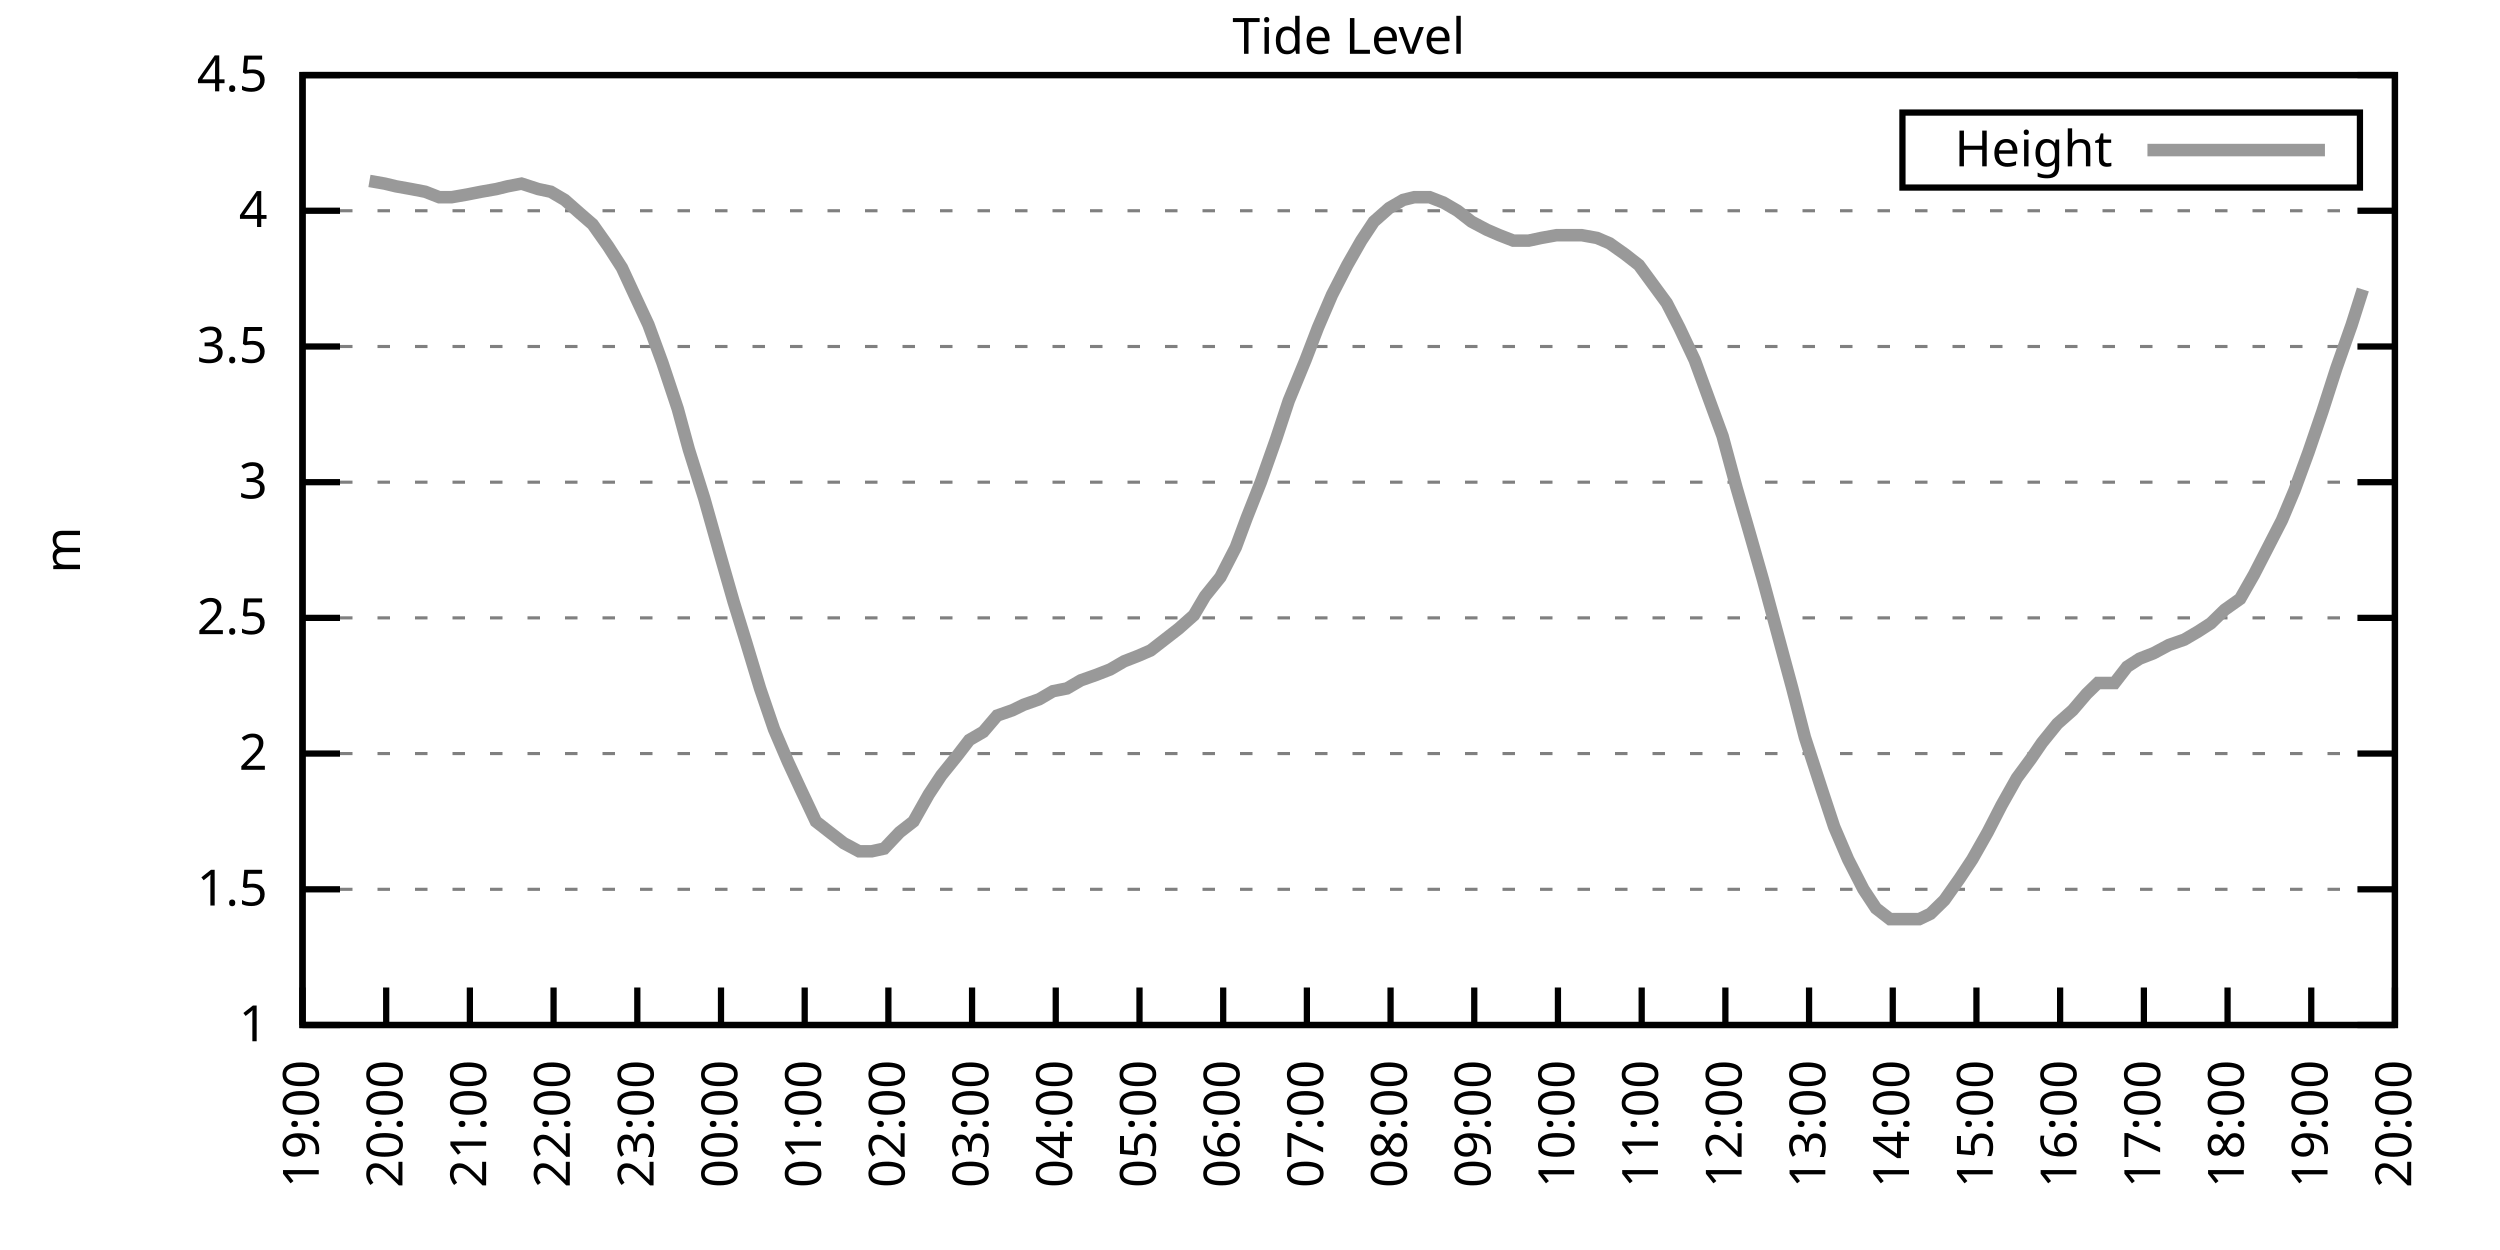
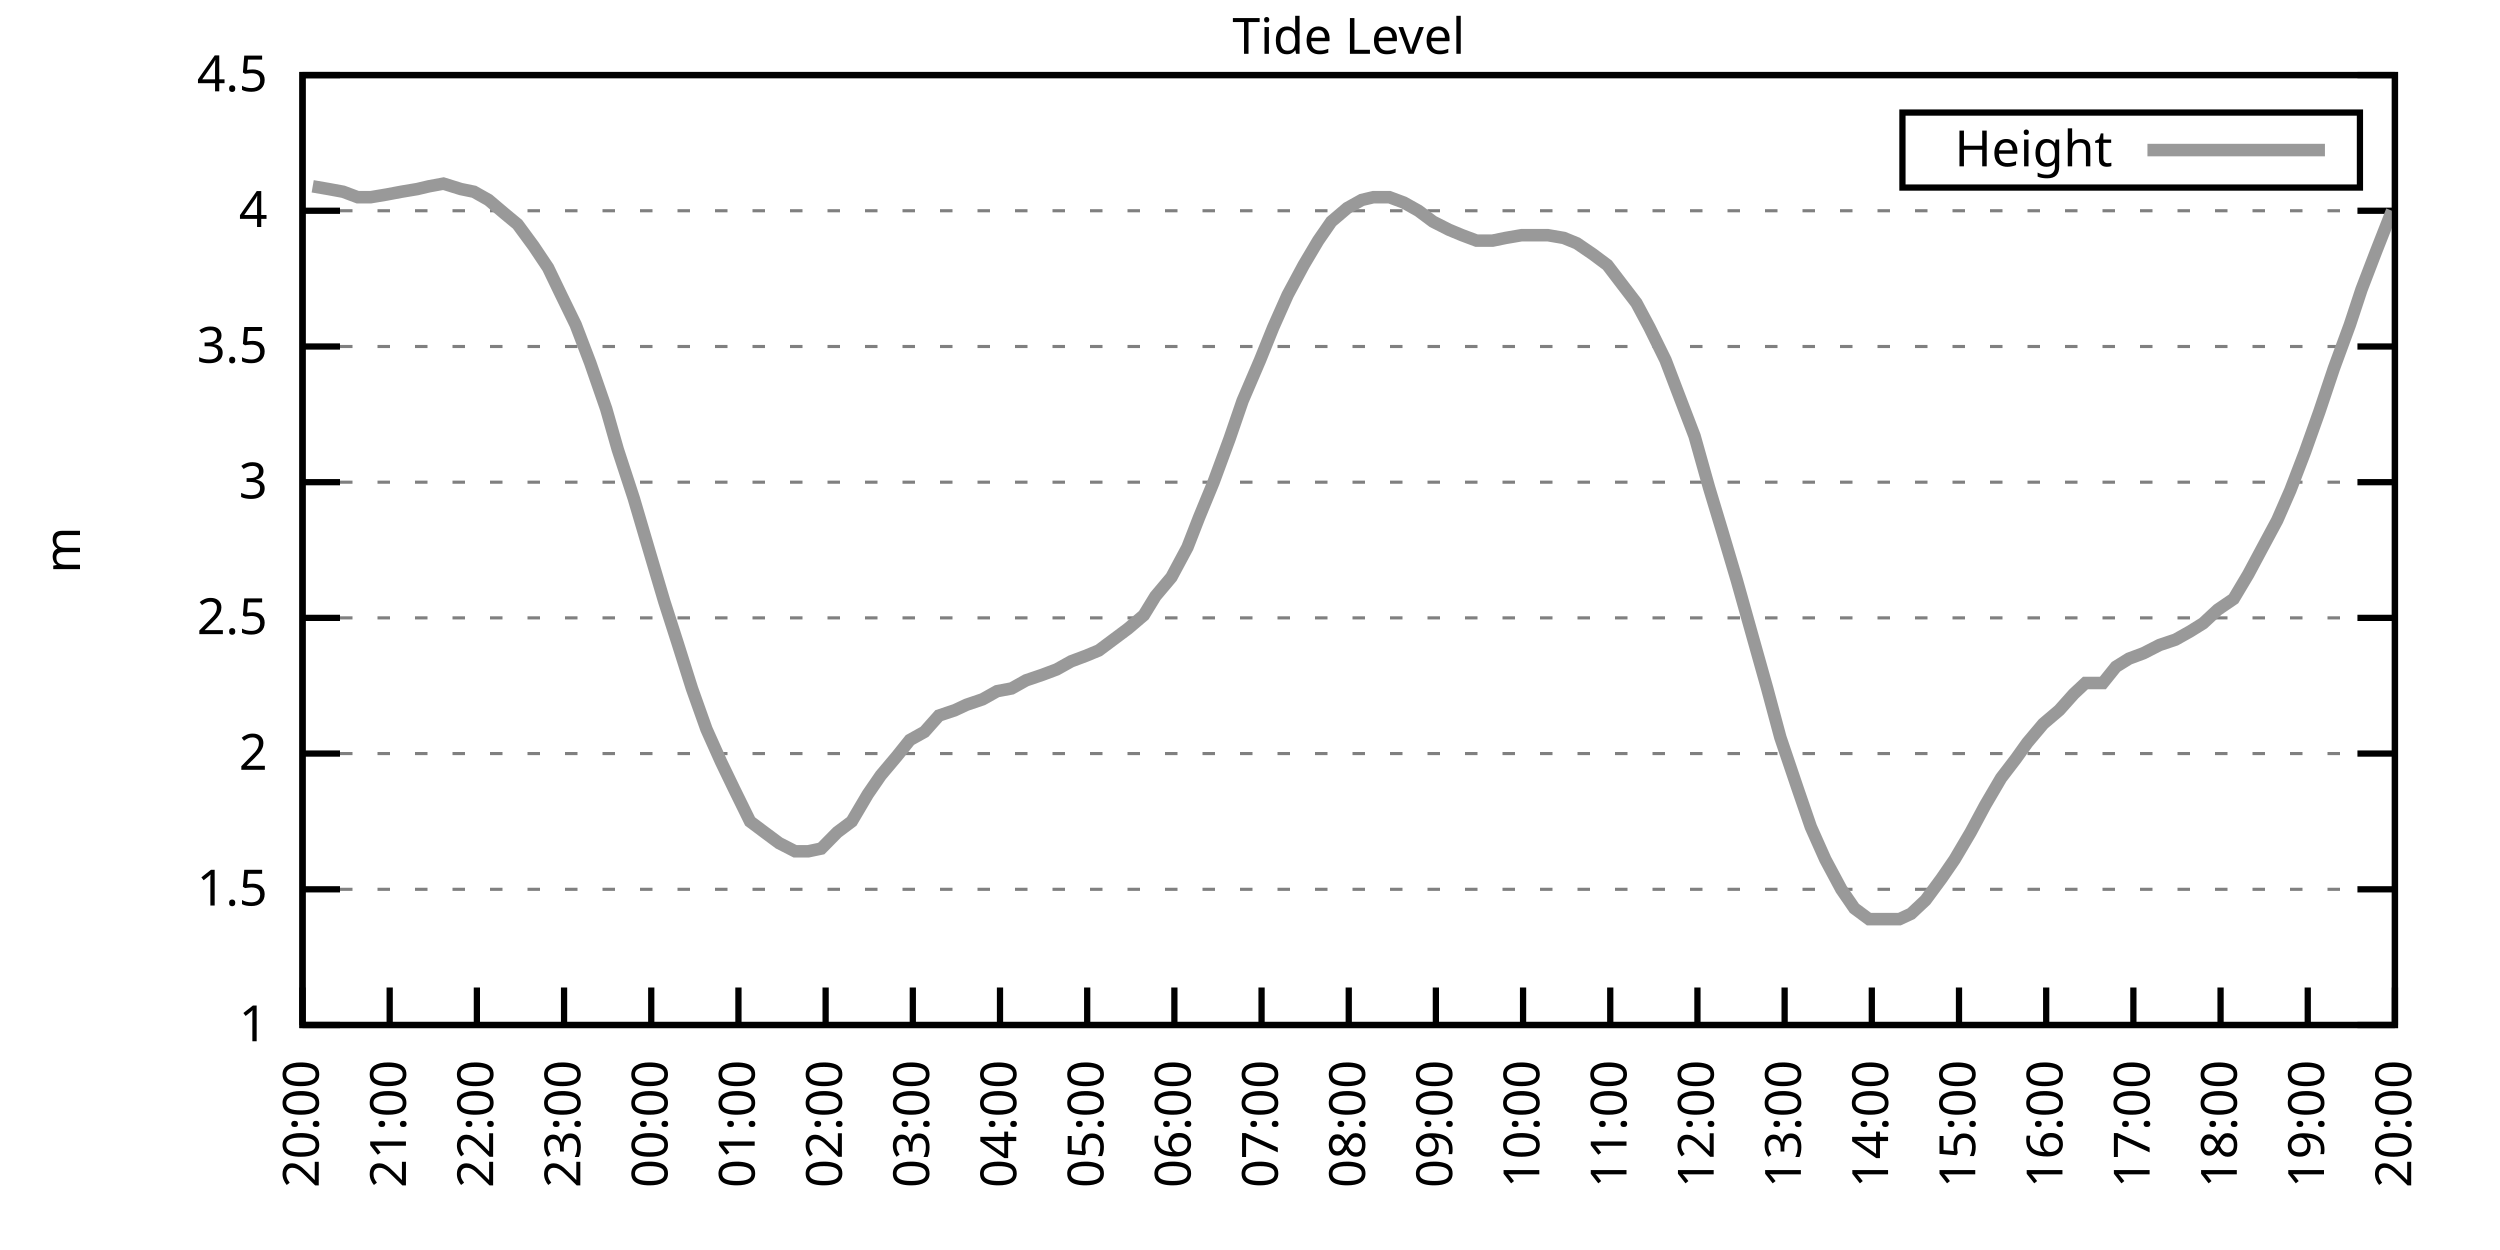
<svg xmlns="http://www.w3.org/2000/svg" xmlns:xlink="http://www.w3.org/1999/xlink" width="400" height="200" viewBox="0 0 400 200">
  <g id="gnuplot_canvas">
    <rect x="0" y="0" width="400" height="200" fill="none" />
    <defs>
      <circle id="gpDot" r="0.5" stroke-width="0.5" stroke="currentColor" />
      <path id="gpPt0" stroke-width="0.333" stroke="currentColor" d="M-1,0 h2 M0,-1 v2" />
      <path id="gpPt1" stroke-width="0.333" stroke="currentColor" d="M-1,-1 L1,1 M1,-1 L-1,1" />
      <path id="gpPt2" stroke-width="0.333" stroke="currentColor" d="M-1,0 L1,0 M0,-1 L0,1 M-1,-1 L1,1 M-1,1 L1,-1" />
      <rect id="gpPt3" stroke-width="0.333" stroke="currentColor" x="-1" y="-1" width="2" height="2" />
      <rect id="gpPt4" stroke-width="0.333" stroke="currentColor" fill="currentColor" x="-1" y="-1" width="2" height="2" />
      <circle id="gpPt5" stroke-width="0.333" stroke="currentColor" cx="0" cy="0" r="1" />
      <use xlink:href="#gpPt5" id="gpPt6" fill="currentColor" stroke="none" />
      <path id="gpPt7" stroke-width="0.333" stroke="currentColor" d="M0,-1.33 L-1.33,0.67 L1.33,0.67 z" />
      <use xlink:href="#gpPt7" id="gpPt8" fill="currentColor" stroke="none" />
      <use xlink:href="#gpPt7" id="gpPt9" stroke="currentColor" transform="rotate(180)" />
      <use xlink:href="#gpPt9" id="gpPt10" fill="currentColor" stroke="none" />
      <use xlink:href="#gpPt3" id="gpPt11" stroke="currentColor" transform="rotate(45)" />
      <use xlink:href="#gpPt11" id="gpPt12" fill="currentColor" stroke="none" />
      <path id="gpPt13" stroke-width="0.333" stroke="currentColor" d="M0,1.330 L1.265,0.411 L0.782,-1.067 L-0.782,-1.076 L-1.265,0.411 z" />
      <use xlink:href="#gpPt13" id="gpPt14" fill="currentColor" stroke="none" />
      <filter id="textbox" filterUnits="objectBoundingBox" x="0" y="0" height="1" width="1">
        <feFlood flood-color="white" flood-opacity="1" result="bgnd" />
        <feComposite in="SourceGraphic" in2="bgnd" operator="atop" />
      </filter>
      <filter id="greybox" filterUnits="objectBoundingBox" x="0" y="0" height="1" width="1">
        <feFlood flood-color="lightgrey" flood-opacity="1" result="grey" />
        <feComposite in="SourceGraphic" in2="grey" operator="atop" />
      </filter>
    </defs>
    <g fill="none" color="white" stroke="currentColor" stroke-width="1.00" stroke-linecap="butt" stroke-linejoin="miter">
</g>
    <g fill="none" color="black" stroke="currentColor" stroke-width="1.00" stroke-linecap="butt" stroke-linejoin="miter">
      <g stroke="none" shape-rendering="crispEdges">
        <polygon fill="rgb(255, 255, 255)" points="48.40,164.00 383.18,164.00 383.18,12.02 48.40,12.02 " />
      </g>
    </g>
    <g fill="none" color="black" stroke="currentColor" stroke-width="1.00" stroke-linecap="butt" stroke-linejoin="miter">
</g>
    <g fill="none" color="black" stroke="black" stroke-width="0.50" stroke-linecap="butt" stroke-linejoin="miter">
</g>
    <g fill="none" color="gray" stroke="currentColor" stroke-width="0.50" stroke-linecap="butt" stroke-linejoin="miter">
      <path stroke="gray" stroke-dasharray="2,4" class="gridline" d="M48.40,164.00 L383.19,164.00  " />
    </g>
    <g fill="none" color="gray" stroke="gray" stroke-width="1.00" stroke-linecap="butt" stroke-linejoin="miter">
</g>
    <g fill="none" color="black" stroke="currentColor" stroke-width="1.00" stroke-linecap="butt" stroke-linejoin="miter">
      <path stroke="black" d="M48.40,164.00 L54.40,164.00 M383.19,164.00 L377.19,164.00  " />
      <g transform="translate(42.80,166.60)" stroke="none" fill="black" font-family="Sans" font-size="8.00" text-anchor="end">
        <text>
          <tspan font-family="Sans"> 1</tspan>
        </text>
      </g>
    </g>
    <g fill="none" color="black" stroke="currentColor" stroke-width="1.00" stroke-linecap="butt" stroke-linejoin="miter">
</g>
    <g fill="none" color="black" stroke="black" stroke-width="0.50" stroke-linecap="butt" stroke-linejoin="miter">
</g>
    <g fill="none" color="gray" stroke="currentColor" stroke-width="0.50" stroke-linecap="butt" stroke-linejoin="miter">
      <path stroke="gray" stroke-dasharray="2,4" class="gridline" d="M48.40,142.29 L383.19,142.29  " />
    </g>
    <g fill="none" color="gray" stroke="gray" stroke-width="1.00" stroke-linecap="butt" stroke-linejoin="miter">
</g>
    <g fill="none" color="black" stroke="currentColor" stroke-width="1.00" stroke-linecap="butt" stroke-linejoin="miter">
      <path stroke="black" d="M48.40,142.29 L54.40,142.29 M383.19,142.29 L377.19,142.29  " />
      <g transform="translate(42.80,144.89)" stroke="none" fill="black" font-family="Sans" font-size="8.00" text-anchor="end">
        <text>
          <tspan font-family="Sans"> 1.5</tspan>
        </text>
      </g>
    </g>
    <g fill="none" color="black" stroke="currentColor" stroke-width="1.00" stroke-linecap="butt" stroke-linejoin="miter">
</g>
    <g fill="none" color="black" stroke="black" stroke-width="0.50" stroke-linecap="butt" stroke-linejoin="miter">
</g>
    <g fill="none" color="gray" stroke="currentColor" stroke-width="0.50" stroke-linecap="butt" stroke-linejoin="miter">
      <path stroke="gray" stroke-dasharray="2,4" class="gridline" d="M48.40,120.57 L383.19,120.57  " />
    </g>
    <g fill="none" color="gray" stroke="gray" stroke-width="1.00" stroke-linecap="butt" stroke-linejoin="miter">
</g>
    <g fill="none" color="black" stroke="currentColor" stroke-width="1.00" stroke-linecap="butt" stroke-linejoin="miter">
      <path stroke="black" d="M48.40,120.57 L54.40,120.57 M383.19,120.57 L377.19,120.57  " />
      <g transform="translate(42.80,123.17)" stroke="none" fill="black" font-family="Sans" font-size="8.00" text-anchor="end">
        <text>
          <tspan font-family="Sans"> 2</tspan>
        </text>
      </g>
    </g>
    <g fill="none" color="black" stroke="currentColor" stroke-width="1.00" stroke-linecap="butt" stroke-linejoin="miter">
</g>
    <g fill="none" color="black" stroke="black" stroke-width="0.50" stroke-linecap="butt" stroke-linejoin="miter">
</g>
    <g fill="none" color="gray" stroke="currentColor" stroke-width="0.50" stroke-linecap="butt" stroke-linejoin="miter">
      <path stroke="gray" stroke-dasharray="2,4" class="gridline" d="M48.40,98.86 L383.19,98.86  " />
    </g>
    <g fill="none" color="gray" stroke="gray" stroke-width="1.00" stroke-linecap="butt" stroke-linejoin="miter">
</g>
    <g fill="none" color="black" stroke="currentColor" stroke-width="1.00" stroke-linecap="butt" stroke-linejoin="miter">
      <path stroke="black" d="M48.40,98.86 L54.40,98.86 M383.19,98.86 L377.19,98.86  " />
      <g transform="translate(42.80,101.46)" stroke="none" fill="black" font-family="Sans" font-size="8.00" text-anchor="end">
        <text>
          <tspan font-family="Sans"> 2.5</tspan>
        </text>
      </g>
    </g>
    <g fill="none" color="black" stroke="currentColor" stroke-width="1.00" stroke-linecap="butt" stroke-linejoin="miter">
</g>
    <g fill="none" color="black" stroke="black" stroke-width="0.50" stroke-linecap="butt" stroke-linejoin="miter">
</g>
    <g fill="none" color="gray" stroke="currentColor" stroke-width="0.50" stroke-linecap="butt" stroke-linejoin="miter">
      <path stroke="gray" stroke-dasharray="2,4" class="gridline" d="M48.40,77.15 L383.19,77.15  " />
    </g>
    <g fill="none" color="gray" stroke="gray" stroke-width="1.00" stroke-linecap="butt" stroke-linejoin="miter">
</g>
    <g fill="none" color="black" stroke="currentColor" stroke-width="1.00" stroke-linecap="butt" stroke-linejoin="miter">
      <path stroke="black" d="M48.40,77.15 L54.40,77.15 M383.19,77.15 L377.19,77.15  " />
      <g transform="translate(42.80,79.75)" stroke="none" fill="black" font-family="Sans" font-size="8.00" text-anchor="end">
        <text>
          <tspan font-family="Sans"> 3</tspan>
        </text>
      </g>
    </g>
    <g fill="none" color="black" stroke="currentColor" stroke-width="1.00" stroke-linecap="butt" stroke-linejoin="miter">
</g>
    <g fill="none" color="black" stroke="black" stroke-width="0.50" stroke-linecap="butt" stroke-linejoin="miter">
</g>
    <g fill="none" color="gray" stroke="currentColor" stroke-width="0.50" stroke-linecap="butt" stroke-linejoin="miter">
      <path stroke="gray" stroke-dasharray="2,4" class="gridline" d="M48.40,55.44 L383.19,55.44  " />
    </g>
    <g fill="none" color="gray" stroke="gray" stroke-width="1.00" stroke-linecap="butt" stroke-linejoin="miter">
</g>
    <g fill="none" color="black" stroke="currentColor" stroke-width="1.00" stroke-linecap="butt" stroke-linejoin="miter">
      <path stroke="black" d="M48.40,55.44 L54.40,55.44 M383.19,55.44 L377.19,55.44  " />
      <g transform="translate(42.80,58.04)" stroke="none" fill="black" font-family="Sans" font-size="8.00" text-anchor="end">
        <text>
          <tspan font-family="Sans"> 3.5</tspan>
        </text>
      </g>
    </g>
    <g fill="none" color="black" stroke="currentColor" stroke-width="1.00" stroke-linecap="butt" stroke-linejoin="miter">
</g>
    <g fill="none" color="black" stroke="black" stroke-width="0.50" stroke-linecap="butt" stroke-linejoin="miter">
</g>
    <g fill="none" color="gray" stroke="currentColor" stroke-width="0.50" stroke-linecap="butt" stroke-linejoin="miter">
      <path stroke="gray" stroke-dasharray="2,4" class="gridline" d="M48.40,33.72 L383.19,33.72  " />
    </g>
    <g fill="none" color="gray" stroke="gray" stroke-width="1.00" stroke-linecap="butt" stroke-linejoin="miter">
</g>
    <g fill="none" color="black" stroke="currentColor" stroke-width="1.00" stroke-linecap="butt" stroke-linejoin="miter">
      <path stroke="black" d="M48.40,33.72 L54.40,33.72 M383.19,33.72 L377.19,33.72  " />
      <g transform="translate(42.80,36.32)" stroke="none" fill="black" font-family="Sans" font-size="8.00" text-anchor="end">
        <text>
          <tspan font-family="Sans"> 4</tspan>
        </text>
      </g>
    </g>
    <g fill="none" color="black" stroke="currentColor" stroke-width="1.00" stroke-linecap="butt" stroke-linejoin="miter">
</g>
    <g fill="none" color="black" stroke="black" stroke-width="0.50" stroke-linecap="butt" stroke-linejoin="miter">
</g>
    <g fill="none" color="gray" stroke="currentColor" stroke-width="0.50" stroke-linecap="butt" stroke-linejoin="miter">
      <path stroke="gray" stroke-dasharray="2,4" class="gridline" d="M48.40,12.01 L383.19,12.01  " />
    </g>
    <g fill="none" color="gray" stroke="gray" stroke-width="1.00" stroke-linecap="butt" stroke-linejoin="miter">
</g>
    <g fill="none" color="black" stroke="currentColor" stroke-width="1.00" stroke-linecap="butt" stroke-linejoin="miter">
      <path stroke="black" d="M48.40,12.01 L54.40,12.01 M383.19,12.01 L377.19,12.01  " />
      <g transform="translate(42.80,14.61)" stroke="none" fill="black" font-family="Sans" font-size="8.00" text-anchor="end">
        <text>
          <tspan font-family="Sans"> 4.5</tspan>
        </text>
      </g>
    </g>
    <g fill="none" color="black" stroke="currentColor" stroke-width="1.00" stroke-linecap="butt" stroke-linejoin="miter">
      <path stroke="black" d="M48.40,164.00 L48.40,158.00  " />
      <g transform="translate(51.00,169.60) rotate(270.00)" stroke="none" fill="black" font-family="Sans" font-size="8.00" text-anchor="end">
        <text>
-           <tspan font-family="Sans">19:00</tspan>
-         </text>
-       </g>
-     </g>
-     <g fill="none" color="black" stroke="currentColor" stroke-width="1.00" stroke-linecap="butt" stroke-linejoin="miter">
-       <path stroke="black" d="M61.79,164.00 L61.79,158.00  " />
-       <g transform="translate(64.39,169.60) rotate(270.00)" stroke="none" fill="black" font-family="Sans" font-size="8.00" text-anchor="end">
-         <text>
          <tspan font-family="Sans">20:00</tspan>
        </text>
      </g>
    </g>
    <g fill="none" color="black" stroke="currentColor" stroke-width="1.00" stroke-linecap="butt" stroke-linejoin="miter">
-       <path stroke="black" d="M75.18,164.00 L75.18,158.00  " />
-       <g transform="translate(77.78,169.60) rotate(270.00)" stroke="none" fill="black" font-family="Sans" font-size="8.00" text-anchor="end">
+       <path stroke="black" d="M62.35,164.00 L62.35,158.00  " />
+       <g transform="translate(64.95,169.60) rotate(270.00)" stroke="none" fill="black" font-family="Sans" font-size="8.00" text-anchor="end">
        <text>
          <tspan font-family="Sans">21:00</tspan>
        </text>
      </g>
    </g>
    <g fill="none" color="black" stroke="currentColor" stroke-width="1.00" stroke-linecap="butt" stroke-linejoin="miter">
-       <path stroke="black" d="M88.57,164.00 L88.57,158.00  " />
-       <g transform="translate(91.17,169.60) rotate(270.00)" stroke="none" fill="black" font-family="Sans" font-size="8.00" text-anchor="end">
+       <path stroke="black" d="M76.30,164.00 L76.30,158.00  " />
+       <g transform="translate(78.90,169.60) rotate(270.00)" stroke="none" fill="black" font-family="Sans" font-size="8.00" text-anchor="end">
        <text>
          <tspan font-family="Sans">22:00</tspan>
        </text>
      </g>
    </g>
    <g fill="none" color="black" stroke="currentColor" stroke-width="1.00" stroke-linecap="butt" stroke-linejoin="miter">
-       <path stroke="black" d="M101.97,164.00 L101.97,158.00  " />
-       <g transform="translate(104.57,169.60) rotate(270.00)" stroke="none" fill="black" font-family="Sans" font-size="8.00" text-anchor="end">
+       <path stroke="black" d="M90.25,164.00 L90.25,158.00  " />
+       <g transform="translate(92.85,169.60) rotate(270.00)" stroke="none" fill="black" font-family="Sans" font-size="8.00" text-anchor="end">
        <text>
          <tspan font-family="Sans">23:00</tspan>
        </text>
      </g>
    </g>
    <g fill="none" color="black" stroke="currentColor" stroke-width="1.00" stroke-linecap="butt" stroke-linejoin="miter">
-       <path stroke="black" d="M115.36,164.00 L115.36,158.00  " />
-       <g transform="translate(117.96,169.60) rotate(270.00)" stroke="none" fill="black" font-family="Sans" font-size="8.00" text-anchor="end">
+       <path stroke="black" d="M104.20,164.00 L104.20,158.00  " />
+       <g transform="translate(106.80,169.60) rotate(270.00)" stroke="none" fill="black" font-family="Sans" font-size="8.00" text-anchor="end">
        <text>
          <tspan font-family="Sans">00:00</tspan>
        </text>
      </g>
    </g>
    <g fill="none" color="black" stroke="currentColor" stroke-width="1.00" stroke-linecap="butt" stroke-linejoin="miter">
-       <path stroke="black" d="M128.75,164.00 L128.75,158.00  " />
-       <g transform="translate(131.35,169.60) rotate(270.00)" stroke="none" fill="black" font-family="Sans" font-size="8.00" text-anchor="end">
+       <path stroke="black" d="M118.15,164.00 L118.15,158.00  " />
+       <g transform="translate(120.75,169.60) rotate(270.00)" stroke="none" fill="black" font-family="Sans" font-size="8.00" text-anchor="end">
        <text>
          <tspan font-family="Sans">01:00</tspan>
        </text>
      </g>
    </g>
    <g fill="none" color="black" stroke="currentColor" stroke-width="1.00" stroke-linecap="butt" stroke-linejoin="miter">
-       <path stroke="black" d="M142.14,164.00 L142.14,158.00  " />
-       <g transform="translate(144.74,169.60) rotate(270.00)" stroke="none" fill="black" font-family="Sans" font-size="8.00" text-anchor="end">
+       <path stroke="black" d="M132.10,164.00 L132.10,158.00  " />
+       <g transform="translate(134.70,169.60) rotate(270.00)" stroke="none" fill="black" font-family="Sans" font-size="8.00" text-anchor="end">
        <text>
          <tspan font-family="Sans">02:00</tspan>
        </text>
      </g>
    </g>
    <g fill="none" color="black" stroke="currentColor" stroke-width="1.00" stroke-linecap="butt" stroke-linejoin="miter">
-       <path stroke="black" d="M155.53,164.00 L155.53,158.00  " />
-       <g transform="translate(158.13,169.60) rotate(270.00)" stroke="none" fill="black" font-family="Sans" font-size="8.00" text-anchor="end">
+       <path stroke="black" d="M146.05,164.00 L146.05,158.00  " />
+       <g transform="translate(148.65,169.60) rotate(270.00)" stroke="none" fill="black" font-family="Sans" font-size="8.00" text-anchor="end">
        <text>
          <tspan font-family="Sans">03:00</tspan>
        </text>
      </g>
    </g>
    <g fill="none" color="black" stroke="currentColor" stroke-width="1.00" stroke-linecap="butt" stroke-linejoin="miter">
-       <path stroke="black" d="M168.92,164.00 L168.92,158.00  " />
-       <g transform="translate(171.52,169.60) rotate(270.00)" stroke="none" fill="black" font-family="Sans" font-size="8.00" text-anchor="end">
+       <path stroke="black" d="M160.00,164.00 L160.00,158.00  " />
+       <g transform="translate(162.60,169.60) rotate(270.00)" stroke="none" fill="black" font-family="Sans" font-size="8.00" text-anchor="end">
        <text>
          <tspan font-family="Sans">04:00</tspan>
        </text>
      </g>
    </g>
    <g fill="none" color="black" stroke="currentColor" stroke-width="1.00" stroke-linecap="butt" stroke-linejoin="miter">
-       <path stroke="black" d="M182.32,164.00 L182.32,158.00  " />
-       <g transform="translate(184.92,169.60) rotate(270.00)" stroke="none" fill="black" font-family="Sans" font-size="8.00" text-anchor="end">
+       <path stroke="black" d="M173.95,164.00 L173.95,158.00  " />
+       <g transform="translate(176.55,169.60) rotate(270.00)" stroke="none" fill="black" font-family="Sans" font-size="8.00" text-anchor="end">
        <text>
          <tspan font-family="Sans">05:00</tspan>
        </text>
      </g>
    </g>
    <g fill="none" color="black" stroke="currentColor" stroke-width="1.00" stroke-linecap="butt" stroke-linejoin="miter">
-       <path stroke="black" d="M195.71,164.00 L195.71,158.00  " />
-       <g transform="translate(198.31,169.60) rotate(270.00)" stroke="none" fill="black" font-family="Sans" font-size="8.00" text-anchor="end">
+       <path stroke="black" d="M187.90,164.00 L187.90,158.00  " />
+       <g transform="translate(190.50,169.60) rotate(270.00)" stroke="none" fill="black" font-family="Sans" font-size="8.00" text-anchor="end">
        <text>
          <tspan font-family="Sans">06:00</tspan>
        </text>
      </g>
    </g>
    <g fill="none" color="black" stroke="currentColor" stroke-width="1.00" stroke-linecap="butt" stroke-linejoin="miter">
-       <path stroke="black" d="M209.10,164.00 L209.10,158.00  " />
-       <g transform="translate(211.70,169.60) rotate(270.00)" stroke="none" fill="black" font-family="Sans" font-size="8.00" text-anchor="end">
+       <path stroke="black" d="M201.85,164.00 L201.85,158.00  " />
+       <g transform="translate(204.45,169.60) rotate(270.00)" stroke="none" fill="black" font-family="Sans" font-size="8.00" text-anchor="end">
        <text>
          <tspan font-family="Sans">07:00</tspan>
        </text>
      </g>
    </g>
    <g fill="none" color="black" stroke="currentColor" stroke-width="1.00" stroke-linecap="butt" stroke-linejoin="miter">
-       <path stroke="black" d="M222.49,164.00 L222.49,158.00  " />
-       <g transform="translate(225.09,169.60) rotate(270.00)" stroke="none" fill="black" font-family="Sans" font-size="8.00" text-anchor="end">
+       <path stroke="black" d="M215.80,164.00 L215.80,158.00  " />
+       <g transform="translate(218.40,169.60) rotate(270.00)" stroke="none" fill="black" font-family="Sans" font-size="8.00" text-anchor="end">
        <text>
          <tspan font-family="Sans">08:00</tspan>
        </text>
      </g>
    </g>
    <g fill="none" color="black" stroke="currentColor" stroke-width="1.00" stroke-linecap="butt" stroke-linejoin="miter">
-       <path stroke="black" d="M235.88,164.00 L235.88,158.00  " />
-       <g transform="translate(238.48,169.60) rotate(270.00)" stroke="none" fill="black" font-family="Sans" font-size="8.00" text-anchor="end">
+       <path stroke="black" d="M229.74,164.00 L229.74,158.00  " />
+       <g transform="translate(232.34,169.60) rotate(270.00)" stroke="none" fill="black" font-family="Sans" font-size="8.00" text-anchor="end">
        <text>
          <tspan font-family="Sans">09:00</tspan>
        </text>
      </g>
    </g>
    <g fill="none" color="black" stroke="currentColor" stroke-width="1.00" stroke-linecap="butt" stroke-linejoin="miter">
-       <path stroke="black" d="M249.27,164.00 L249.27,158.00  " />
-       <g transform="translate(251.87,169.60) rotate(270.00)" stroke="none" fill="black" font-family="Sans" font-size="8.00" text-anchor="end">
+       <path stroke="black" d="M243.69,164.00 L243.69,158.00  " />
+       <g transform="translate(246.29,169.60) rotate(270.00)" stroke="none" fill="black" font-family="Sans" font-size="8.00" text-anchor="end">
        <text>
          <tspan font-family="Sans">10:00</tspan>
        </text>
      </g>
    </g>
    <g fill="none" color="black" stroke="currentColor" stroke-width="1.00" stroke-linecap="butt" stroke-linejoin="miter">
-       <path stroke="black" d="M262.67,164.00 L262.67,158.00  " />
-       <g transform="translate(265.27,169.60) rotate(270.00)" stroke="none" fill="black" font-family="Sans" font-size="8.00" text-anchor="end">
+       <path stroke="black" d="M257.64,164.00 L257.64,158.00  " />
+       <g transform="translate(260.24,169.60) rotate(270.00)" stroke="none" fill="black" font-family="Sans" font-size="8.00" text-anchor="end">
        <text>
          <tspan font-family="Sans">11:00</tspan>
        </text>
      </g>
    </g>
    <g fill="none" color="black" stroke="currentColor" stroke-width="1.00" stroke-linecap="butt" stroke-linejoin="miter">
-       <path stroke="black" d="M276.06,164.00 L276.06,158.00  " />
-       <g transform="translate(278.66,169.60) rotate(270.00)" stroke="none" fill="black" font-family="Sans" font-size="8.00" text-anchor="end">
+       <path stroke="black" d="M271.59,164.00 L271.59,158.00  " />
+       <g transform="translate(274.19,169.60) rotate(270.00)" stroke="none" fill="black" font-family="Sans" font-size="8.00" text-anchor="end">
        <text>
          <tspan font-family="Sans">12:00</tspan>
        </text>
      </g>
    </g>
    <g fill="none" color="black" stroke="currentColor" stroke-width="1.00" stroke-linecap="butt" stroke-linejoin="miter">
-       <path stroke="black" d="M289.45,164.00 L289.45,158.00  " />
-       <g transform="translate(292.05,169.60) rotate(270.00)" stroke="none" fill="black" font-family="Sans" font-size="8.00" text-anchor="end">
+       <path stroke="black" d="M285.54,164.00 L285.54,158.00  " />
+       <g transform="translate(288.14,169.60) rotate(270.00)" stroke="none" fill="black" font-family="Sans" font-size="8.00" text-anchor="end">
        <text>
          <tspan font-family="Sans">13:00</tspan>
        </text>
      </g>
    </g>
    <g fill="none" color="black" stroke="currentColor" stroke-width="1.00" stroke-linecap="butt" stroke-linejoin="miter">
-       <path stroke="black" d="M302.84,164.00 L302.84,158.00  " />
-       <g transform="translate(305.44,169.60) rotate(270.00)" stroke="none" fill="black" font-family="Sans" font-size="8.00" text-anchor="end">
+       <path stroke="black" d="M299.49,164.00 L299.49,158.00  " />
+       <g transform="translate(302.09,169.60) rotate(270.00)" stroke="none" fill="black" font-family="Sans" font-size="8.00" text-anchor="end">
        <text>
          <tspan font-family="Sans">14:00</tspan>
        </text>
      </g>
    </g>
    <g fill="none" color="black" stroke="currentColor" stroke-width="1.00" stroke-linecap="butt" stroke-linejoin="miter">
-       <path stroke="black" d="M316.23,164.00 L316.23,158.00  " />
-       <g transform="translate(318.83,169.60) rotate(270.00)" stroke="none" fill="black" font-family="Sans" font-size="8.00" text-anchor="end">
+       <path stroke="black" d="M313.44,164.00 L313.44,158.00  " />
+       <g transform="translate(316.04,169.60) rotate(270.00)" stroke="none" fill="black" font-family="Sans" font-size="8.00" text-anchor="end">
        <text>
          <tspan font-family="Sans">15:00</tspan>
        </text>
      </g>
    </g>
    <g fill="none" color="black" stroke="currentColor" stroke-width="1.00" stroke-linecap="butt" stroke-linejoin="miter">
-       <path stroke="black" d="M329.62,164.00 L329.62,158.00  " />
-       <g transform="translate(332.22,169.60) rotate(270.00)" stroke="none" fill="black" font-family="Sans" font-size="8.00" text-anchor="end">
+       <path stroke="black" d="M327.39,164.00 L327.39,158.00  " />
+       <g transform="translate(329.99,169.60) rotate(270.00)" stroke="none" fill="black" font-family="Sans" font-size="8.00" text-anchor="end">
        <text>
          <tspan font-family="Sans">16:00</tspan>
        </text>
      </g>
    </g>
    <g fill="none" color="black" stroke="currentColor" stroke-width="1.00" stroke-linecap="butt" stroke-linejoin="miter">
-       <path stroke="black" d="M343.02,164.00 L343.02,158.00  " />
-       <g transform="translate(345.62,169.60) rotate(270.00)" stroke="none" fill="black" font-family="Sans" font-size="8.00" text-anchor="end">
+       <path stroke="black" d="M341.34,164.00 L341.34,158.00  " />
+       <g transform="translate(343.94,169.60) rotate(270.00)" stroke="none" fill="black" font-family="Sans" font-size="8.00" text-anchor="end">
        <text>
          <tspan font-family="Sans">17:00</tspan>
        </text>
      </g>
    </g>
    <g fill="none" color="black" stroke="currentColor" stroke-width="1.00" stroke-linecap="butt" stroke-linejoin="miter">
-       <path stroke="black" d="M356.41,164.00 L356.41,158.00  " />
-       <g transform="translate(359.01,169.60) rotate(270.00)" stroke="none" fill="black" font-family="Sans" font-size="8.00" text-anchor="end">
+       <path stroke="black" d="M355.29,164.00 L355.29,158.00  " />
+       <g transform="translate(357.89,169.60) rotate(270.00)" stroke="none" fill="black" font-family="Sans" font-size="8.00" text-anchor="end">
        <text>
          <tspan font-family="Sans">18:00</tspan>
        </text>
      </g>
    </g>
    <g fill="none" color="black" stroke="currentColor" stroke-width="1.00" stroke-linecap="butt" stroke-linejoin="miter">
-       <path stroke="black" d="M369.80,164.00 L369.80,158.00  " />
-       <g transform="translate(372.40,169.60) rotate(270.00)" stroke="none" fill="black" font-family="Sans" font-size="8.00" text-anchor="end">
+       <path stroke="black" d="M369.24,164.00 L369.24,158.00  " />
+       <g transform="translate(371.84,169.60) rotate(270.00)" stroke="none" fill="black" font-family="Sans" font-size="8.00" text-anchor="end">
        <text>
          <tspan font-family="Sans">19:00</tspan>
        </text>
      </g>
    </g>
    <g fill="none" color="black" stroke="currentColor" stroke-width="1.00" stroke-linecap="butt" stroke-linejoin="miter">
      <path stroke="black" d="M383.19,164.00 L383.19,158.00  " />
      <g transform="translate(385.79,169.60) rotate(270.00)" stroke="none" fill="black" font-family="Sans" font-size="8.00" text-anchor="end">
        <text>
          <tspan font-family="Sans">20:00</tspan>
        </text>
      </g>
    </g>
    <g fill="none" color="black" stroke="currentColor" stroke-width="1.00" stroke-linecap="butt" stroke-linejoin="miter">
</g>
    <g fill="none" color="black" stroke="currentColor" stroke-width="1.00" stroke-linecap="butt" stroke-linejoin="miter">
      <path stroke="black" d="M48.40,12.01 L48.40,164.00 L383.19,164.00 L383.19,12.01 L48.40,12.01 Z  " />
    </g>
    <g fill="none" color="black" stroke="currentColor" stroke-width="1.00" stroke-linecap="butt" stroke-linejoin="miter">
</g>
    <g fill="none" color="black" stroke="currentColor" stroke-width="1.00" stroke-linecap="butt" stroke-linejoin="miter">
      <path stroke="black" d="M304.39,30.01 L304.39,18.01 L377.59,18.01 L377.59,30.01 L304.39,30.01 Z  " />
    </g>
    <g id="Tide_level_plot_1">
      <g fill="none" color="white" stroke="black" stroke-width="2.00" stroke-linecap="butt" stroke-linejoin="miter">
</g>
      <g fill="none" color="black" stroke="currentColor" stroke-width="2.00" stroke-linecap="butt" stroke-linejoin="miter">
        <g transform="translate(337.99,26.61)" stroke="none" fill="black" font-family="Sans" font-size="8.00" text-anchor="end">
          <text>
            <tspan font-family="Sans">Height</tspan>
          </text>
        </g>
      </g>
      <g fill="none" color="black" stroke="currentColor" stroke-width="2.00" stroke-linecap="butt" stroke-linejoin="miter">
-         <path stroke="rgb(153, 153, 153)" d="M343.59,24.01 L371.99,24.01 M59.11,28.95 L61.57,29.38 L63.35,29.81 L65.81,30.25 L68.04,30.68 L70.27,31.55   L72.28,31.55 L74.74,31.12 L76.97,30.68 L79.42,30.25 L81.21,29.81 L83.44,29.38 L86.12,30.25 L88.13,30.68   L90.36,31.99 L92.82,34.16 L94.82,35.89 L97.28,39.37 L99.51,42.84 L101.52,47.18 L103.75,51.96 L105.98,58.04   L108.44,65.42 L110.22,71.94 L112.68,79.75 L115.13,88.44 L117.37,96.26 L119.38,102.77 L121.61,110.15 L123.84,116.67   L126.07,121.88 L128.08,126.22 L130.54,131.43 L132.77,133.17 L135.00,134.90 L137.45,136.21 L139.46,136.21 L141.47,135.77   L143.93,133.17 L146.16,131.43 L148.61,127.09 L150.62,124.05 L153.08,121.01 L155.09,118.40 L157.32,117.10 L159.55,114.49   L162.01,113.63 L163.79,112.76 L166.25,111.89 L168.48,110.59 L170.71,110.15 L172.94,108.85 L175.40,107.98 L177.63,107.11   L179.86,105.81 L182.09,104.94 L184.10,104.07 L186.33,102.34 L188.57,100.60 L191.02,98.43 L192.81,95.39 L195.26,92.35   L197.72,87.57 L199.50,82.79 L201.73,77.15 L204.19,70.20 L206.20,64.12 L208.88,57.61 L210.88,52.40 L213.12,47.18   L215.57,42.41 L217.80,38.50 L219.81,35.46 L222.27,33.29 L224.50,31.99 L226.29,31.55 L228.74,31.55 L230.97,32.42   L233.20,33.72 L235.44,35.46 L237.89,36.76 L239.90,37.63 L242.13,38.50 L244.59,38.50 L246.60,38.07 L249.05,37.63   L251.06,37.63 L253.07,37.63 L255.52,38.07 L257.53,38.93 L259.99,40.67 L262.22,42.41 L264.45,45.45 L266.68,48.49   L268.69,52.40 L271.15,57.61 L273.38,63.69 L275.61,69.77 L277.84,78.02 L279.85,84.97 L282.08,92.78 L284.54,101.90   L286.77,110.15 L288.78,117.97 L291.46,126.22 L293.47,132.30 L295.70,137.51 L298.15,142.29 L300.16,145.33 L302.39,147.06   L307.08,147.06 L308.87,146.20 L311.10,144.02 L313.55,140.55 L315.56,137.51 L318.02,133.17 L320.25,128.83 L322.70,124.48   L324.94,121.44 L326.72,118.84 L329.18,115.80 L331.63,113.63 L333.86,111.02 L335.65,109.28 L338.33,109.28 L340.34,106.68   L342.35,105.38 L344.58,104.51 L347.03,103.20 L349.49,102.34 L351.72,101.03 L353.73,99.73 L355.96,97.56 L358.42,95.82   L360.65,91.91 L362.88,87.57 L365.11,83.23 L367.12,78.45 L369.35,72.37 L371.58,65.86 L373.82,58.91 L376.27,51.96   L378.06,46.32  " />
+         <path stroke="rgb(153, 153, 153)" d="M343.59,24.01 L371.99,24.01 M50.03,29.81 L52.58,30.25 L54.91,30.68 L57.23,31.55 L59.33,31.55 L61.88,31.12   L64.21,30.68 L66.77,30.25 L68.63,29.81 L70.95,29.38 L73.74,30.25 L75.83,30.68 L78.16,31.99 L80.72,34.16   L82.81,35.89 L85.37,39.37 L87.69,42.84 L89.78,47.18 L92.11,51.96 L94.43,58.04 L96.99,65.42 L98.85,71.94   L101.41,79.75 L103.97,88.44 L106.29,96.26 L108.38,102.77 L110.71,110.15 L113.03,116.67 L115.36,121.88 L117.45,126.22   L120.01,131.43 L122.33,133.17 L124.66,134.90 L127.22,136.21 L129.31,136.21 L131.40,135.77 L133.96,133.17 L136.28,131.43   L138.84,127.09 L140.93,124.05 L143.49,121.01 L145.58,118.40 L147.91,117.10 L150.23,114.49 L152.79,113.63 L154.65,112.76   L157.21,111.89 L159.53,110.59 L161.86,110.15 L164.18,108.85 L166.74,107.98 L169.06,107.11 L171.39,105.81 L173.71,104.94   L175.81,104.07 L178.13,102.34 L180.46,100.60 L183.01,98.43 L184.87,95.39 L187.43,92.35 L189.99,87.57 L191.85,82.79   L194.17,77.15 L196.73,70.20 L198.82,64.12 L201.61,57.61 L203.71,52.40 L206.03,47.18 L208.59,42.41 L210.91,38.50   L213.01,35.46 L215.56,33.29 L217.89,31.99 L219.75,31.55 L222.30,31.55 L224.63,32.42 L226.95,33.72 L229.28,35.46   L231.84,36.76 L233.93,37.63 L236.25,38.50 L238.81,38.50 L240.90,38.07 L243.46,37.63 L245.55,37.63 L247.65,37.63   L250.20,38.07 L252.30,38.93 L254.85,40.67 L257.18,42.41 L259.50,45.45 L261.83,48.49 L263.92,52.40 L266.48,57.61   L268.80,63.69 L271.13,69.77 L273.45,78.02 L275.55,84.97 L277.87,92.78 L280.43,101.90 L282.75,110.15 L284.85,117.97   L287.64,126.22 L289.73,132.30 L292.05,137.51 L294.61,142.29 L296.70,145.33 L299.03,147.06 L303.91,147.06 L305.77,146.20   L308.09,144.02 L310.65,140.55 L312.74,137.51 L315.30,133.17 L317.63,128.83 L320.18,124.48 L322.51,121.44 L324.37,118.84   L326.93,115.80 L329.48,113.63 L331.81,111.02 L333.67,109.28 L336.46,109.28 L338.55,106.68 L340.64,105.38 L342.97,104.51   L345.53,103.20 L348.08,102.34 L350.41,101.03 L352.50,99.73 L354.83,97.56 L357.38,95.82 L359.71,91.91 L362.03,87.57   L364.36,83.23 L366.45,78.45 L368.78,72.37 L371.10,65.86 L373.43,58.91 L375.98,51.96 L377.84,46.32 L380.17,40.24   L382.73,33.72  " />
      </g>
    </g>
    <g fill="none" color="black" stroke="currentColor" stroke-width="2.00" stroke-linecap="butt" stroke-linejoin="miter">
</g>
    <g fill="none" color="black" stroke="black" stroke-width="1.00" stroke-linecap="butt" stroke-linejoin="miter">
</g>
    <g fill="none" color="black" stroke="currentColor" stroke-width="1.00" stroke-linecap="butt" stroke-linejoin="miter">
      <path stroke="black" d="M48.40,12.01 L48.40,164.00 L383.19,164.00 L383.19,12.01 L48.40,12.01 Z  " />
      <g transform="translate(12.80,88.01) rotate(270.00)" stroke="none" fill="black" font-family="Sans" font-size="8.00" text-anchor="middle">
        <text>
          <tspan font-family="Sans">m</tspan>
        </text>
      </g>
    </g>
    <g fill="none" color="black" stroke="currentColor" stroke-width="1.00" stroke-linecap="butt" stroke-linejoin="miter">
</g>
    <g fill="none" color="black" stroke="currentColor" stroke-width="1.00" stroke-linecap="butt" stroke-linejoin="miter">
      <g transform="translate(215.79,8.61)" stroke="none" fill="black" font-family="Sans" font-size="8.00" text-anchor="middle">
        <text>
          <tspan font-family="Sans">Tide Level</tspan>
        </text>
      </g>
    </g>
    <g fill="none" color="black" stroke="currentColor" stroke-width="1.00" stroke-linecap="butt" stroke-linejoin="miter">
</g>
  </g>
</svg>
